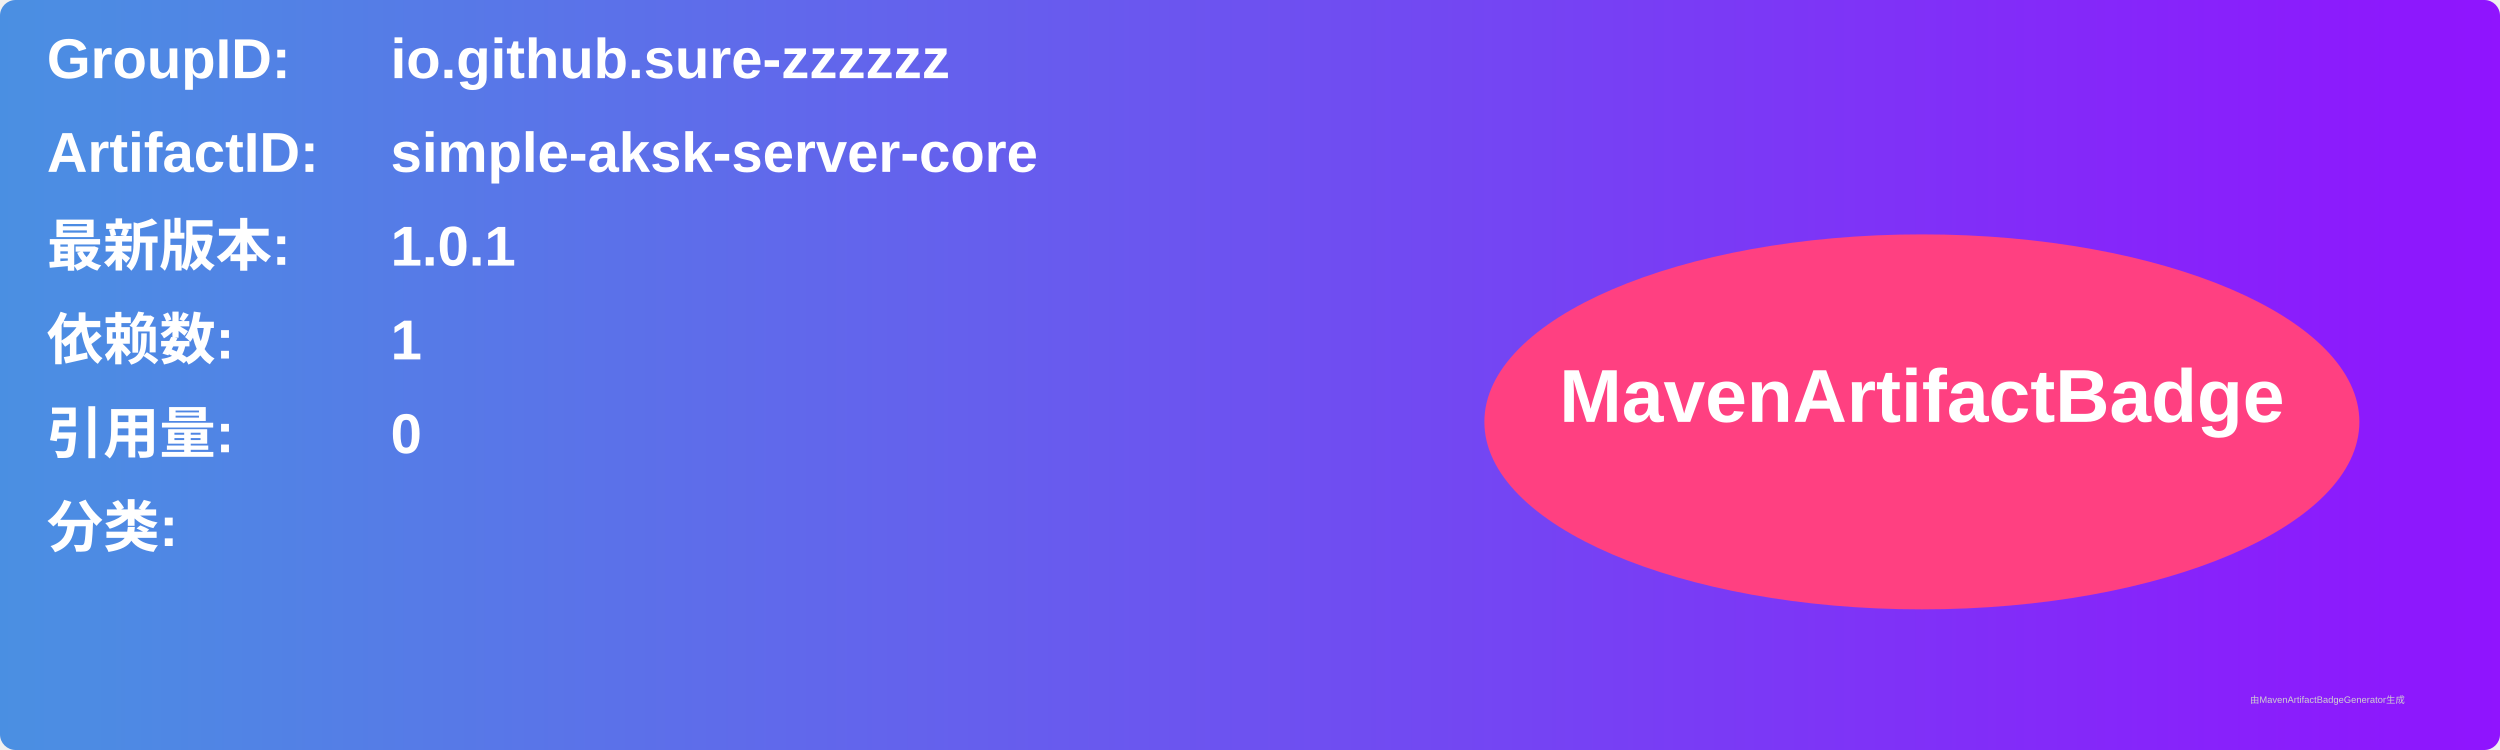
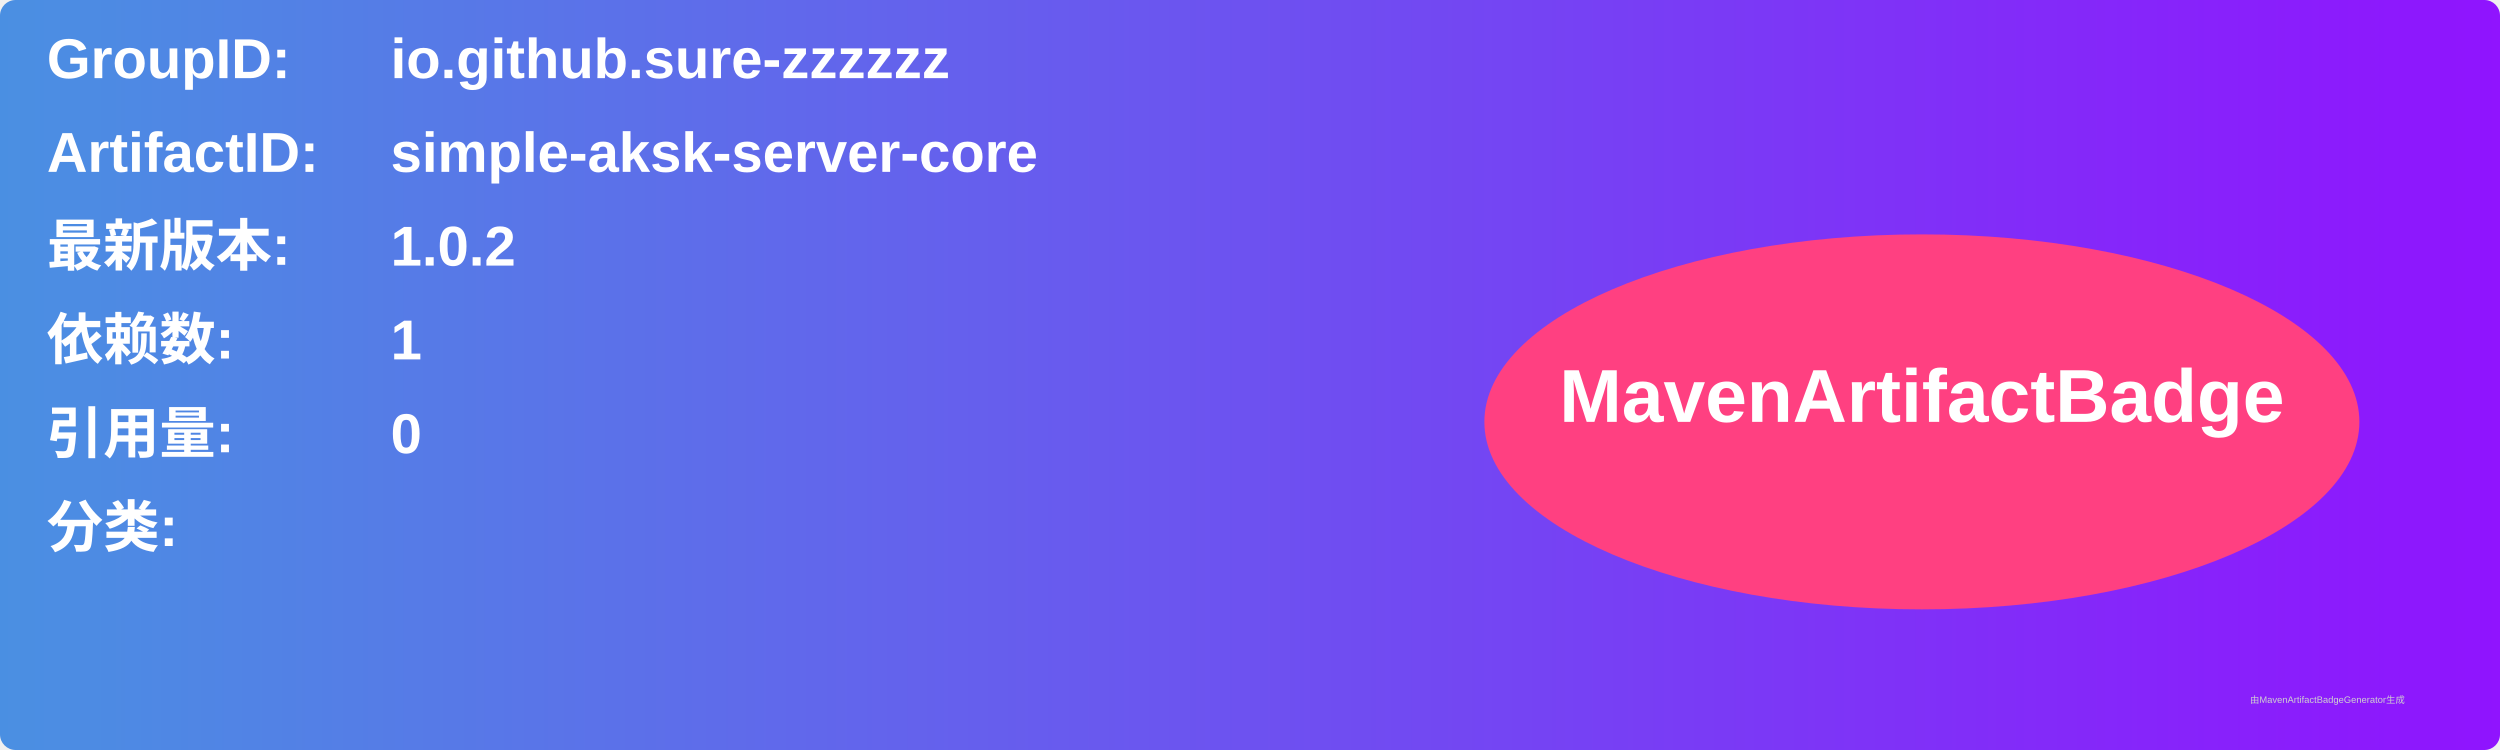
<svg xmlns="http://www.w3.org/2000/svg" width="800" height="240" viewBox="0 0 800 240">
  <linearGradient id="grad" x1="0%" y1="0%" x2="100%" y2="0%">
    <stop offset="0%" stop-color="#4a90e2" />
    <stop offset="100%" stop-color="#9013fe" />
  </linearGradient>
  <rect width="100%" height="100%" rx="5" ry="5" fill="url(#grad)" />
  <g transform="translate(15, 15)">
    <text x="0" y="10" font-family="Arial" font-size="18" fill="white" font-weight="bold" width="260">GroupID:</text>
    <text x="110" y="10" font-family="Arial" font-size="18" fill="white" font-weight="bold" width="460">io.github.sure-zzzzzz</text>
    <text x="0" y="40" font-family="Arial" font-size="18" fill="white" font-weight="bold" width="260">ArtifactID:</text>
    <text x="110" y="40" font-family="Arial" font-size="18" fill="white" font-weight="bold" width="460">simple-aksk-server-core</text>
    <text x="0" y="70" font-family="Arial" font-size="18" fill="white" font-weight="bold">最新版本:</text>
    <text x="110" y="70" font-family="Arial" font-size="18" fill="white" font-weight="bold">
-       <tspan font-weight="bold">1.0.1</tspan>
+       <tspan font-weight="bold">1.0.2</tspan>
    </text>
    <text x="0" y="100" font-family="Arial" font-size="18" fill="white" font-weight="bold">依赖数: </text>
    <text x="110" y="100" font-family="Arial" font-size="18" fill="white">
      <tspan font-weight="bold">1</tspan>
    </text>
    <text x="0" y="130" font-family="Arial" font-size="18" fill="white" font-weight="bold">引用量: </text>
    <text x="110" y="130" font-family="Arial" font-size="18" fill="white">
      <tspan font-weight="bold">0</tspan>
    </text>
    <text x="0" y="160" font-family="Arial" font-size="18" fill="white" font-weight="bold">分类:</text>
    <text x="10" y="190" font-family="Arial" font-size="10" fill="white">
      <tspan font-weight="bold" />
    </text>
    <ellipse cx="600" cy="120" rx="140" ry="60" fill="#ff4081" />
    <text x="600" y="120" text-anchor="middle" font-family="Arial" font-size="24" fill="white" font-weight="bold">MavenArtifactBadge</text>
  </g>
  <text x="720" y="225" font-family="Arial" font-size="3" fill="#d0d0d0">由MavenArtifactBadgeGenerator生成</text>
</svg>
